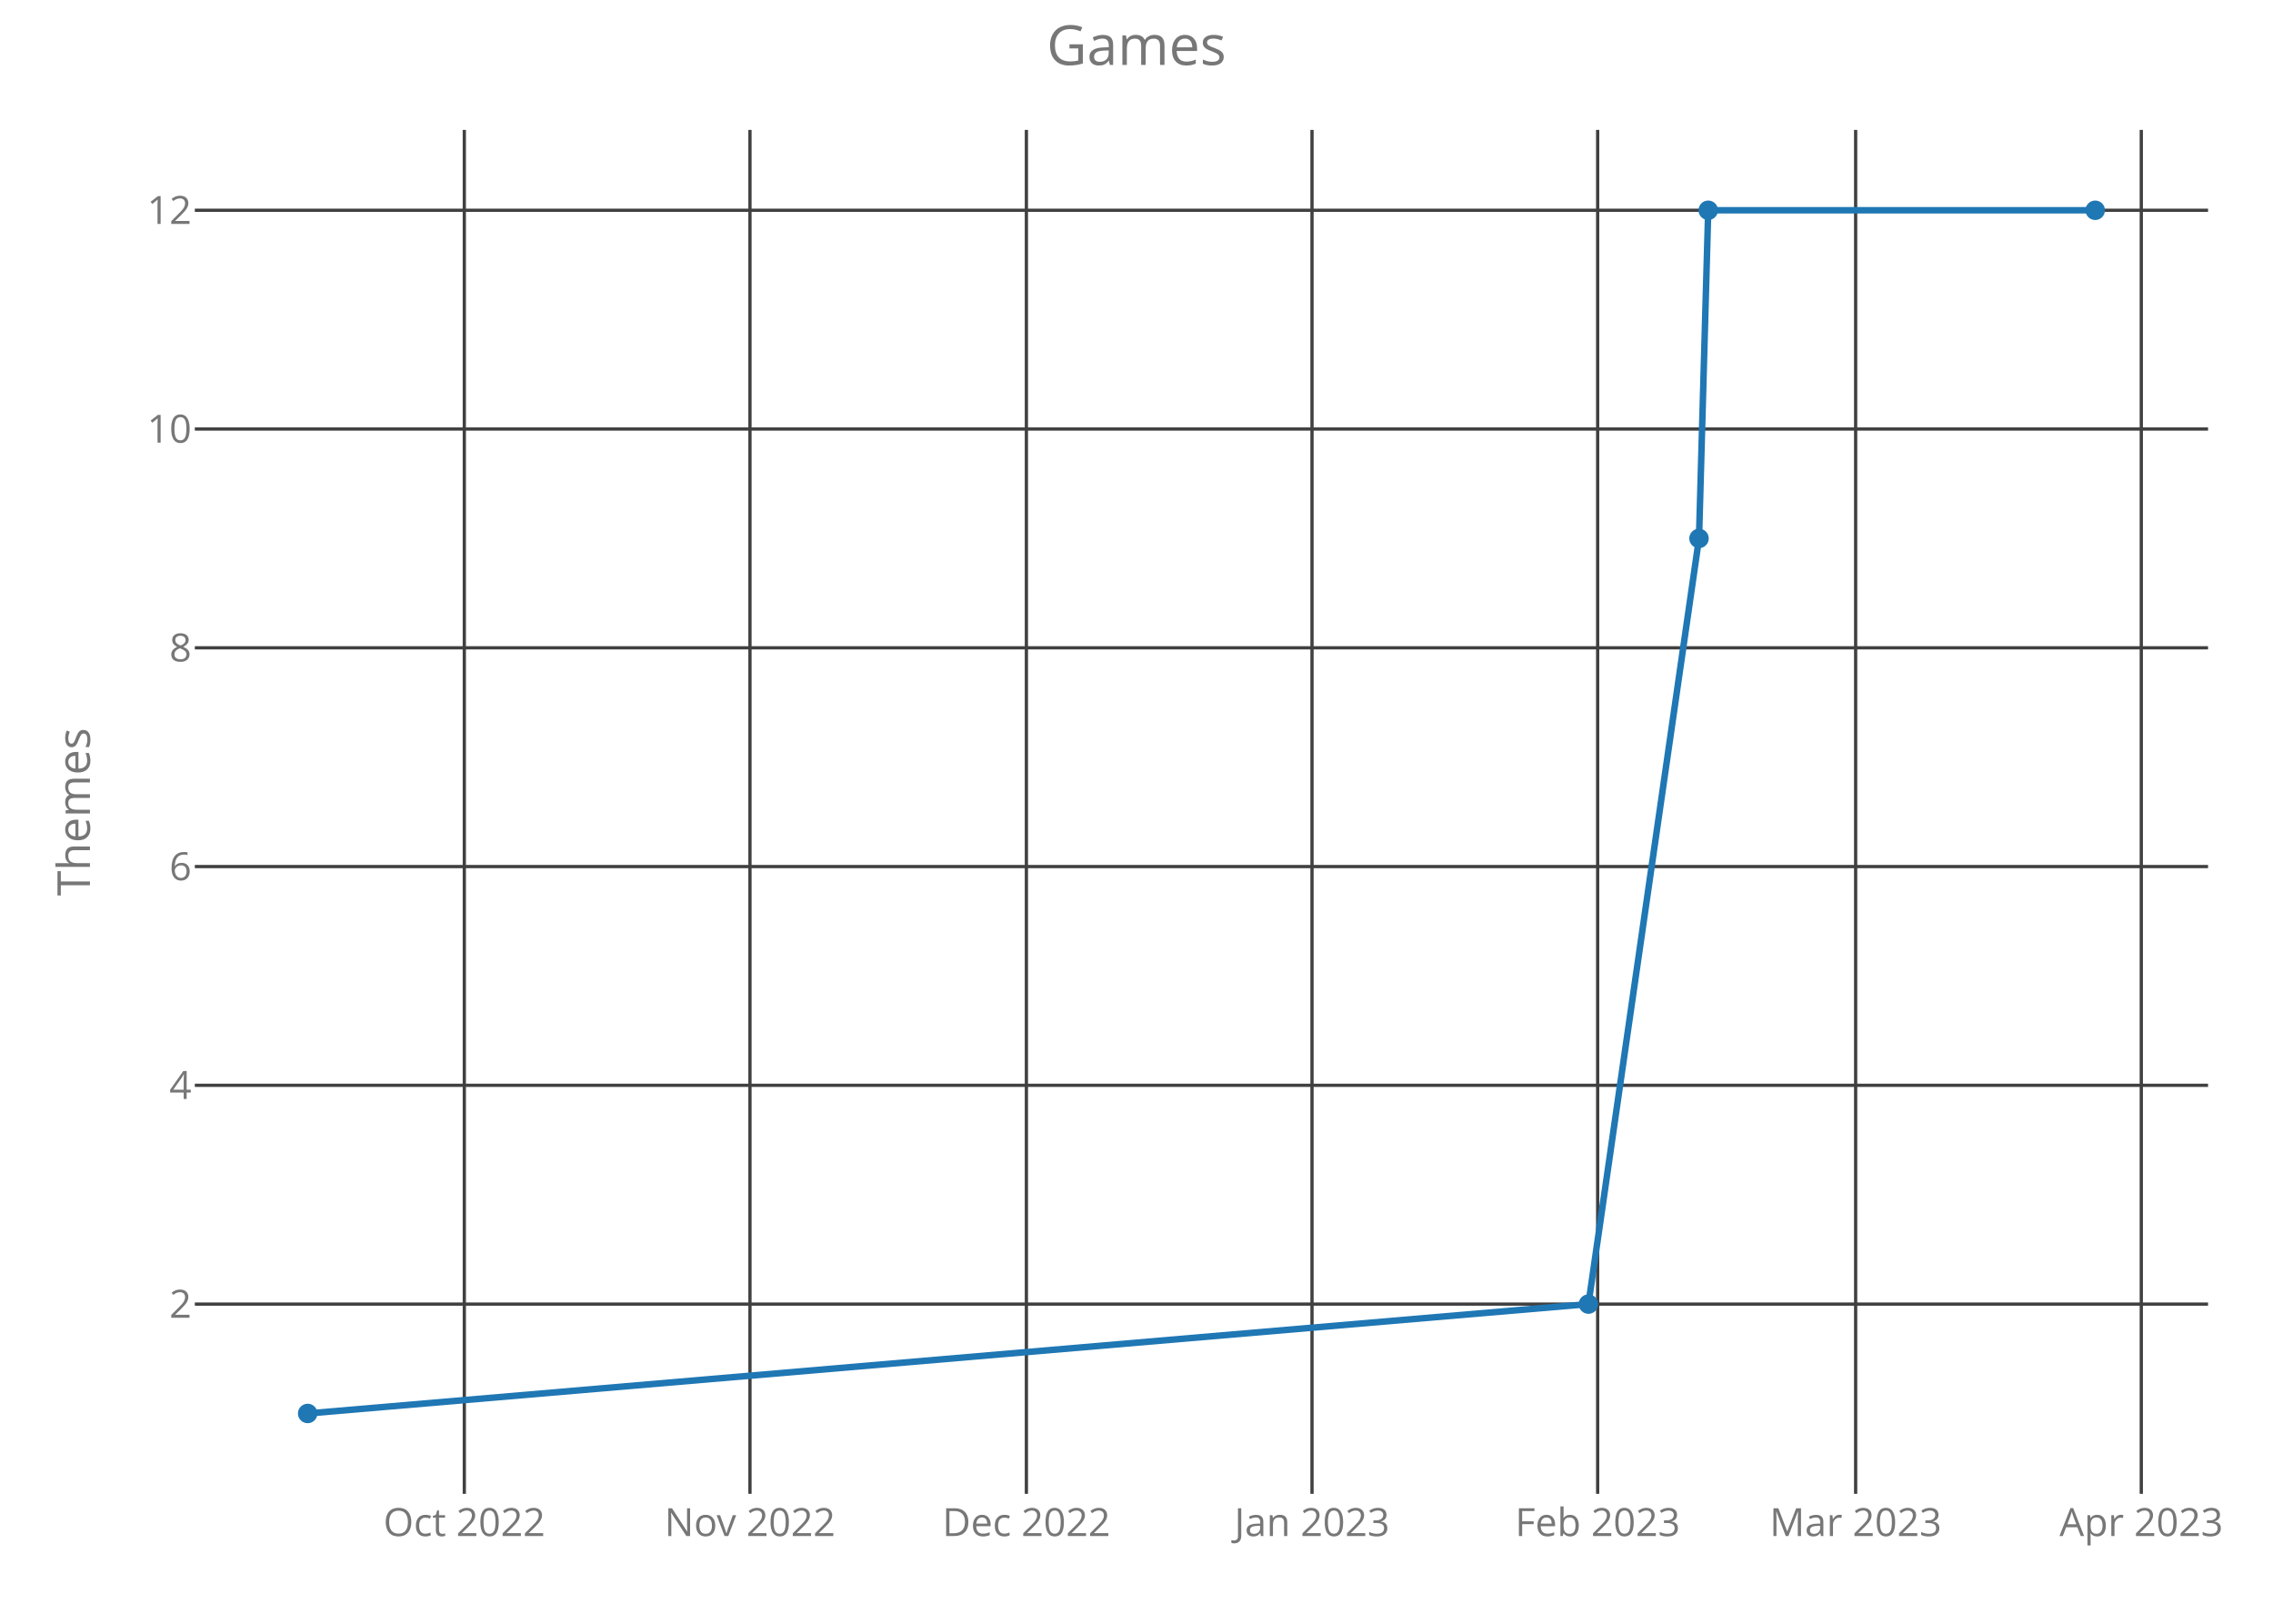
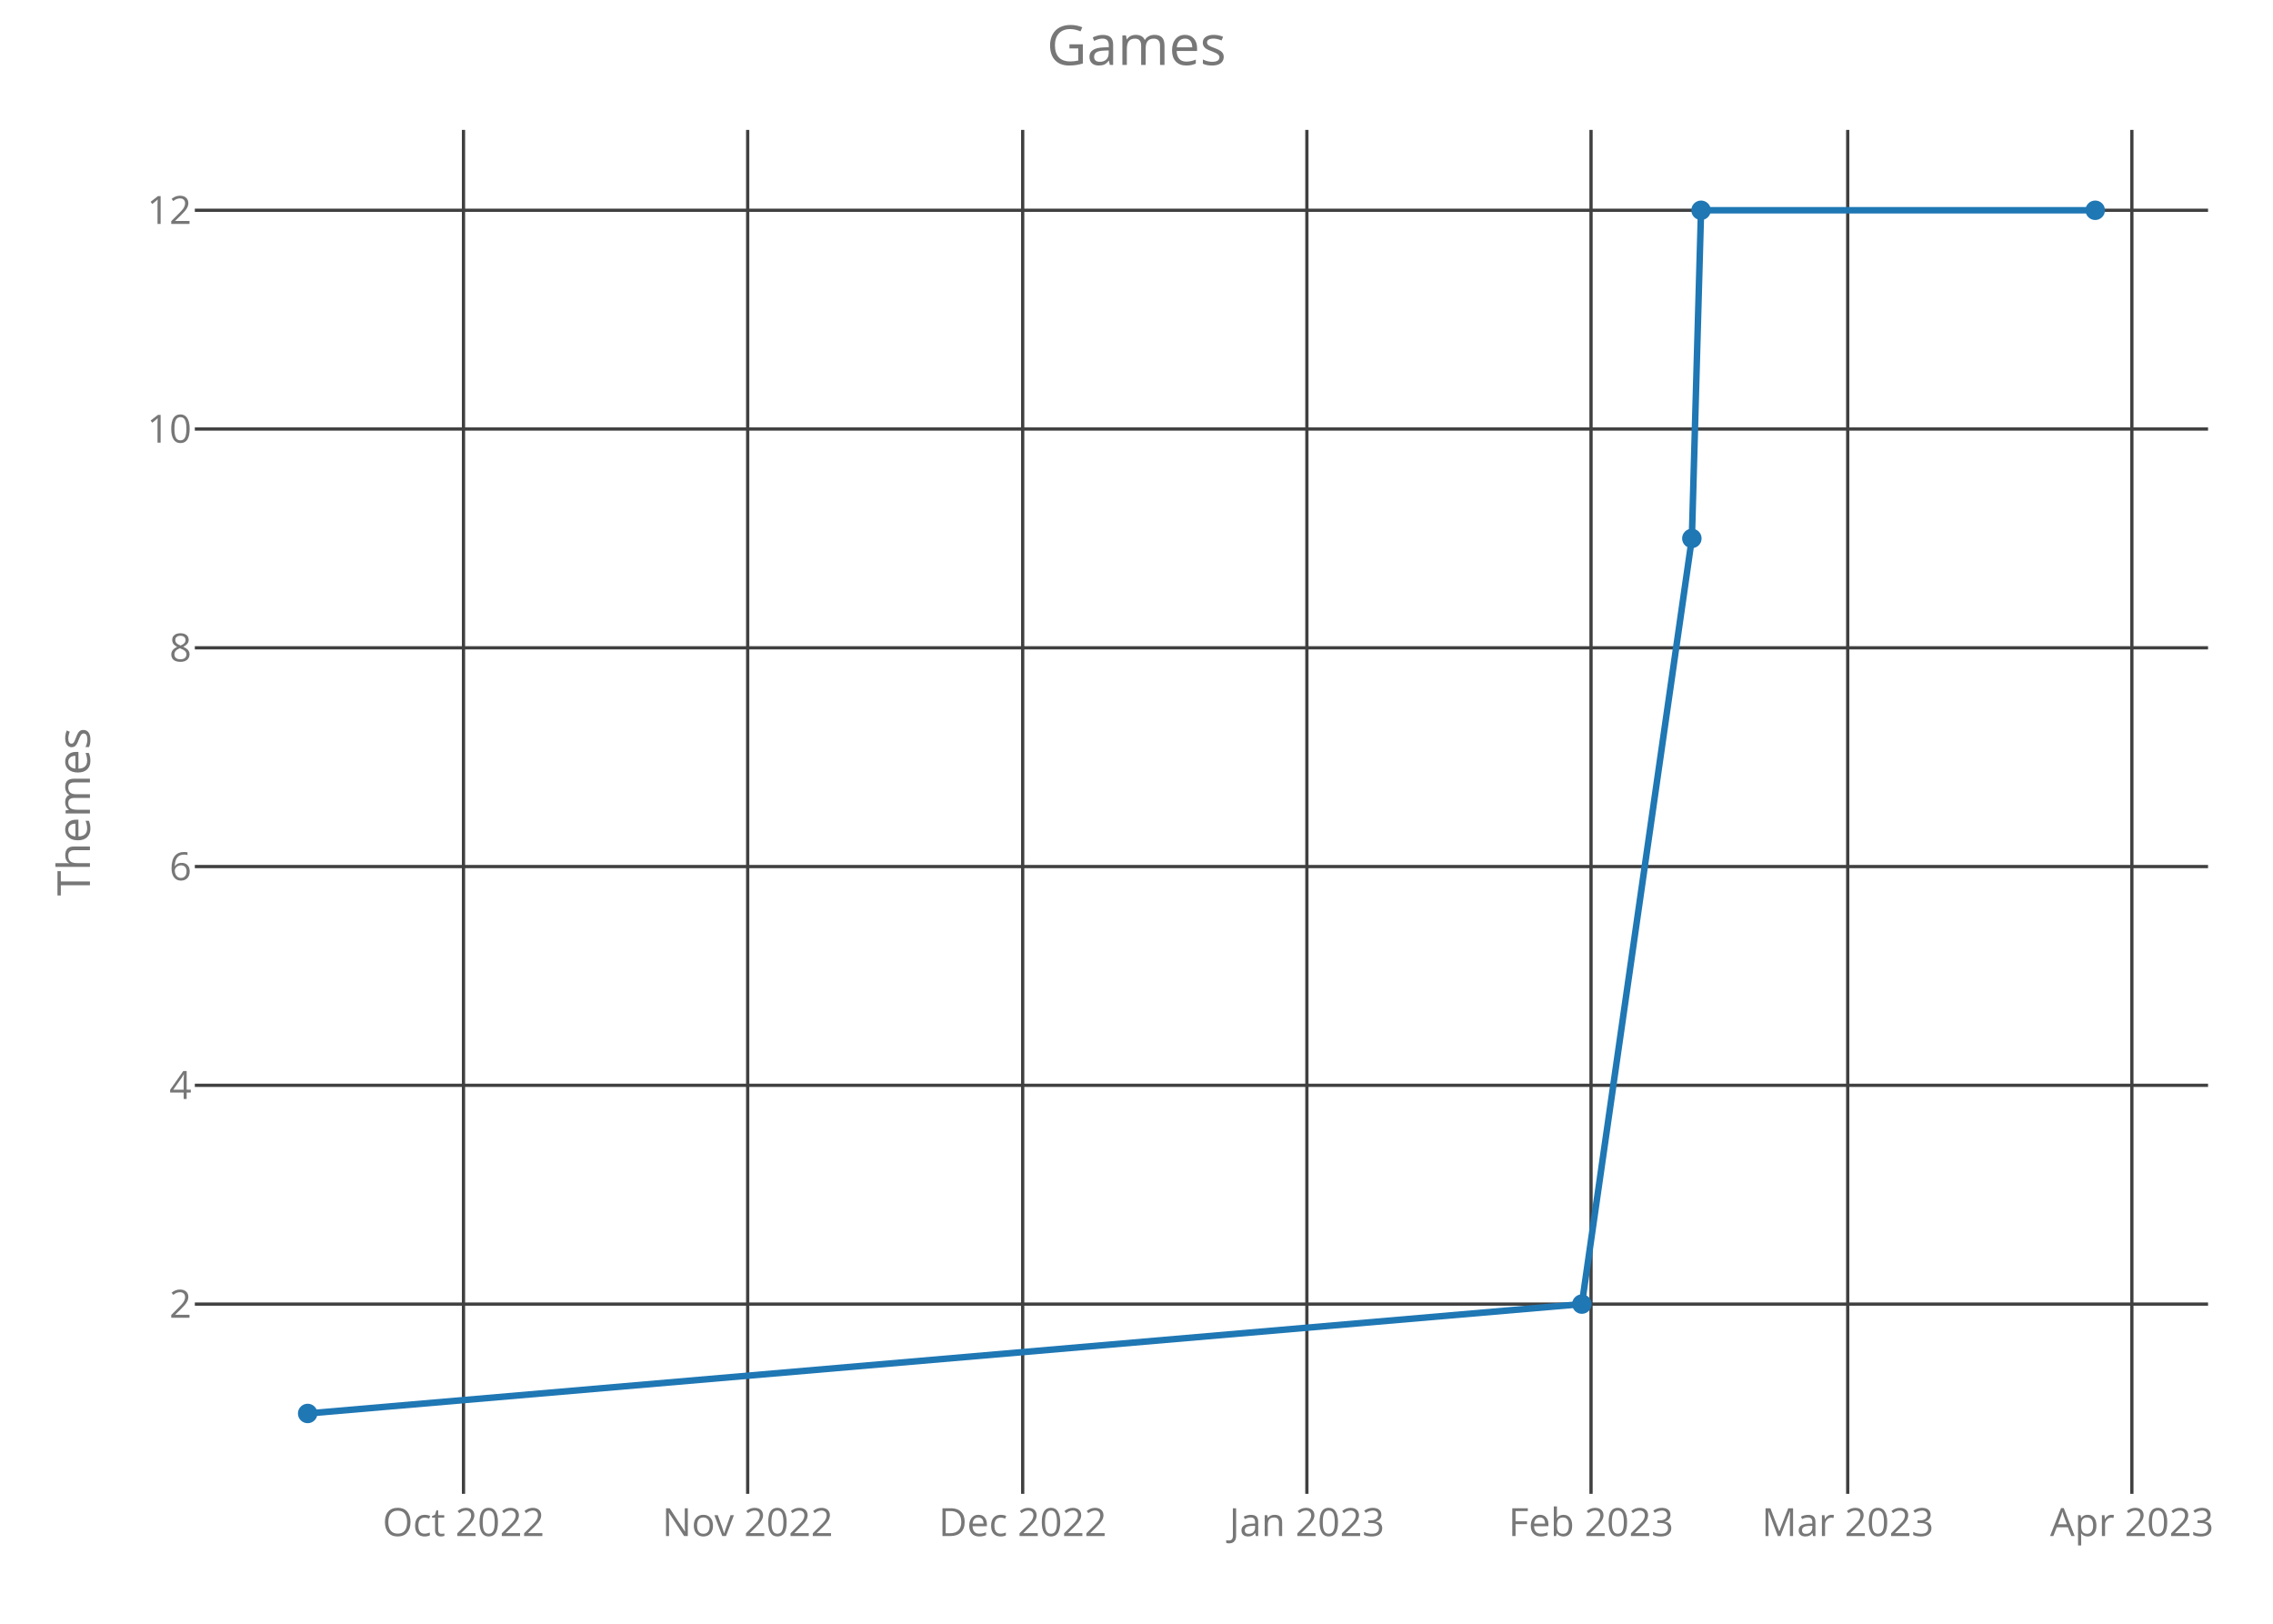
<svg xmlns="http://www.w3.org/2000/svg" class="main-svg" width="700" height="500" style="" viewBox="0 0 700 500">
  <rect x="0" y="0" width="700" height="500" style="fill: rgb(0, 0, 0); fill-opacity: 0;" />
-   <defs id="defs-866e72">
+   <defs id="defs-d4f1a6">
    <g class="clips">
-       <clipPath id="clip866e72xyplot" class="plotclip">
+       <clipPath id="clipd4f1a6xyplot" class="plotclip">
        <rect width="620" height="420" />
      </clipPath>
-       <clipPath class="axesclip" id="clip866e72x">
+       <clipPath class="axesclip" id="clipd4f1a6x">
        <rect x="60" y="0" width="620" height="500" />
      </clipPath>
-       <clipPath class="axesclip" id="clip866e72y">
+       <clipPath class="axesclip" id="clipd4f1a6y">
        <rect x="0" y="40" width="700" height="420" />
      </clipPath>
-       <clipPath class="axesclip" id="clip866e72xy">
+       <clipPath class="axesclip" id="clipd4f1a6xy">
        <rect x="60" y="40" width="620" height="420" />
      </clipPath>
    </g>
    <g class="gradients" />
  </defs>
  <g class="bglayer">
    <rect class="bg" x="60" y="40" width="620" height="420" style="fill: rgb(0, 0, 0); fill-opacity: 0; stroke-width: 0;" />
  </g>
  <g class="layer-below">
    <g class="imagelayer" />
    <g class="shapelayer" />
  </g>
  <g class="cartesianlayer">
    <g class="subplot xy">
      <g class="layer-subplot">
        <g class="shapelayer" />
        <g class="imagelayer" />
      </g>
      <g class="gridlayer">
        <g class="x">
-           <path class="xgrid crisp" transform="translate(142.99,0)" d="M0,40v420" style="stroke: rgb(64, 64, 64); stroke-opacity: 1; stroke-width: 1px;" />
-           <path class="xgrid crisp" transform="translate(230.96,0)" d="M0,40v420" style="stroke: rgb(64, 64, 64); stroke-opacity: 1; stroke-width: 1px;" />
-           <path class="xgrid crisp" transform="translate(316.09,0)" d="M0,40v420" style="stroke: rgb(64, 64, 64); stroke-opacity: 1; stroke-width: 1px;" />
-           <path class="xgrid crisp" transform="translate(404.05,0)" d="M0,40v420" style="stroke: rgb(64, 64, 64); stroke-opacity: 1; stroke-width: 1px;" />
-           <path class="xgrid crisp" transform="translate(492.02,0)" d="M0,40v420" style="stroke: rgb(64, 64, 64); stroke-opacity: 1; stroke-width: 1px;" />
-           <path class="xgrid crisp" transform="translate(571.47,0)" d="M0,40v420" style="stroke: rgb(64, 64, 64); stroke-opacity: 1; stroke-width: 1px;" />
-           <path class="xgrid crisp" transform="translate(659.44,0)" d="M0,40v420" style="stroke: rgb(64, 64, 64); stroke-opacity: 1; stroke-width: 1px;" />
+           <path class="xgrid crisp" transform="translate(142.74,0)" d="M0,40v420" style="stroke: rgb(64, 64, 64); stroke-opacity: 1; stroke-width: 1px;" />
+           <path class="xgrid crisp" transform="translate(230.26,0)" d="M0,40v420" style="stroke: rgb(64, 64, 64); stroke-opacity: 1; stroke-width: 1px;" />
+           <path class="xgrid crisp" transform="translate(314.95,0)" d="M0,40v420" style="stroke: rgb(64, 64, 64); stroke-opacity: 1; stroke-width: 1px;" />
+           <path class="xgrid crisp" transform="translate(402.47,0)" d="M0,40v420" style="stroke: rgb(64, 64, 64); stroke-opacity: 1; stroke-width: 1px;" />
+           <path class="xgrid crisp" transform="translate(489.98,0)" d="M0,40v420" style="stroke: rgb(64, 64, 64); stroke-opacity: 1; stroke-width: 1px;" />
+           <path class="xgrid crisp" transform="translate(569.03,0)" d="M0,40v420" style="stroke: rgb(64, 64, 64); stroke-opacity: 1; stroke-width: 1px;" />
+           <path class="xgrid crisp" transform="translate(656.54,0)" d="M0,40v420" style="stroke: rgb(64, 64, 64); stroke-opacity: 1; stroke-width: 1px;" />
        </g>
        <g class="y">
          <path class="ygrid crisp" transform="translate(0,401.57)" d="M60,0h620" style="stroke: rgb(64, 64, 64); stroke-opacity: 1; stroke-width: 1px;" />
          <path class="ygrid crisp" transform="translate(0,334.2)" d="M60,0h620" style="stroke: rgb(64, 64, 64); stroke-opacity: 1; stroke-width: 1px;" />
          <path class="ygrid crisp" transform="translate(0,266.84)" d="M60,0h620" style="stroke: rgb(64, 64, 64); stroke-opacity: 1; stroke-width: 1px;" />
          <path class="ygrid crisp" transform="translate(0,199.48)" d="M60,0h620" style="stroke: rgb(64, 64, 64); stroke-opacity: 1; stroke-width: 1px;" />
          <path class="ygrid crisp" transform="translate(0,132.11)" d="M60,0h620" style="stroke: rgb(64, 64, 64); stroke-opacity: 1; stroke-width: 1px;" />
          <path class="ygrid crisp" transform="translate(0,64.75)" d="M60,0h620" style="stroke: rgb(64, 64, 64); stroke-opacity: 1; stroke-width: 1px;" />
        </g>
      </g>
      <g class="zerolinelayer" />
      <path class="xlines-below crisp" d="M0,0" style="fill: none;" />
      <path class="ylines-below crisp" d="M0,0" style="fill: none;" />
      <g class="overlines-below" />
      <g class="xaxislayer-below">
        <g class="xtick">
-           <text text-anchor="middle" x="0" y="473" transform="translate(142.99,0)" style="font-family: 'Open Sans'; font-size: 12px; fill: rgb(119, 119, 119); fill-opacity: 1; white-space: pre;">Oct 2022</text>
+           <text text-anchor="middle" x="0" y="473" transform="translate(142.74,0)" style="font-family: 'Open Sans'; font-size: 12px; fill: rgb(119, 119, 119); fill-opacity: 1; white-space: pre;">Oct 2022</text>
        </g>
        <g class="xtick">
-           <text text-anchor="middle" x="0" y="473" transform="translate(230.96,0)" style="font-family: 'Open Sans'; font-size: 12px; fill: rgb(119, 119, 119); fill-opacity: 1; white-space: pre;">Nov 2022</text>
+           <text text-anchor="middle" x="0" y="473" transform="translate(230.26,0)" style="font-family: 'Open Sans'; font-size: 12px; fill: rgb(119, 119, 119); fill-opacity: 1; white-space: pre;">Nov 2022</text>
        </g>
        <g class="xtick">
-           <text text-anchor="middle" x="0" y="473" transform="translate(316.09,0)" style="font-family: 'Open Sans'; font-size: 12px; fill: rgb(119, 119, 119); fill-opacity: 1; white-space: pre;">Dec 2022</text>
+           <text text-anchor="middle" x="0" y="473" transform="translate(314.95,0)" style="font-family: 'Open Sans'; font-size: 12px; fill: rgb(119, 119, 119); fill-opacity: 1; white-space: pre;">Dec 2022</text>
        </g>
        <g class="xtick">
-           <text text-anchor="middle" x="0" y="473" transform="translate(404.05,0)" style="font-family: 'Open Sans'; font-size: 12px; fill: rgb(119, 119, 119); fill-opacity: 1; white-space: pre;">Jan 2023</text>
+           <text text-anchor="middle" x="0" y="473" transform="translate(402.47,0)" style="font-family: 'Open Sans'; font-size: 12px; fill: rgb(119, 119, 119); fill-opacity: 1; white-space: pre;">Jan 2023</text>
        </g>
        <g class="xtick">
-           <text text-anchor="middle" x="0" y="473" transform="translate(492.02,0)" style="font-family: 'Open Sans'; font-size: 12px; fill: rgb(119, 119, 119); fill-opacity: 1; white-space: pre;">Feb 2023</text>
+           <text text-anchor="middle" x="0" y="473" transform="translate(489.98,0)" style="font-family: 'Open Sans'; font-size: 12px; fill: rgb(119, 119, 119); fill-opacity: 1; white-space: pre;">Feb 2023</text>
        </g>
        <g class="xtick">
-           <text text-anchor="middle" x="0" y="473" transform="translate(571.47,0)" style="font-family: 'Open Sans'; font-size: 12px; fill: rgb(119, 119, 119); fill-opacity: 1; white-space: pre;">Mar 2023</text>
+           <text text-anchor="middle" x="0" y="473" transform="translate(569.03,0)" style="font-family: 'Open Sans'; font-size: 12px; fill: rgb(119, 119, 119); fill-opacity: 1; white-space: pre;">Mar 2023</text>
        </g>
        <g class="xtick">
-           <text text-anchor="middle" x="0" y="473" transform="translate(659.44,0)" style="font-family: 'Open Sans'; font-size: 12px; fill: rgb(119, 119, 119); fill-opacity: 1; white-space: pre;">Apr 2023</text>
+           <text text-anchor="middle" x="0" y="473" transform="translate(656.54,0)" style="font-family: 'Open Sans'; font-size: 12px; fill: rgb(119, 119, 119); fill-opacity: 1; white-space: pre;">Apr 2023</text>
        </g>
      </g>
      <g class="yaxislayer-below">
        <g class="ytick">
          <text text-anchor="end" x="59" y="4.2" transform="translate(0,401.57)" style="font-family: 'Open Sans'; font-size: 12px; fill: rgb(119, 119, 119); fill-opacity: 1; white-space: pre;">2</text>
        </g>
        <g class="ytick">
          <text text-anchor="end" x="59" y="4.2" transform="translate(0,334.2)" style="font-family: 'Open Sans'; font-size: 12px; fill: rgb(119, 119, 119); fill-opacity: 1; white-space: pre;">4</text>
        </g>
        <g class="ytick">
          <text text-anchor="end" x="59" y="4.2" transform="translate(0,266.84)" style="font-family: 'Open Sans'; font-size: 12px; fill: rgb(119, 119, 119); fill-opacity: 1; white-space: pre;">6</text>
        </g>
        <g class="ytick">
          <text text-anchor="end" x="59" y="4.2" transform="translate(0,199.48)" style="font-family: 'Open Sans'; font-size: 12px; fill: rgb(119, 119, 119); fill-opacity: 1; white-space: pre;">8</text>
        </g>
        <g class="ytick">
          <text text-anchor="end" x="59" y="4.2" transform="translate(0,132.11)" style="font-family: 'Open Sans'; font-size: 12px; fill: rgb(119, 119, 119); fill-opacity: 1; white-space: pre;">10</text>
        </g>
        <g class="ytick">
          <text text-anchor="end" x="59" y="4.2" transform="translate(0,64.75)" style="font-family: 'Open Sans'; font-size: 12px; fill: rgb(119, 119, 119); fill-opacity: 1; white-space: pre;">12</text>
        </g>
      </g>
      <g class="overaxes-below" />
-       <g class="plot" transform="translate(60,40)" clip-path="url('#clip866e72xyplot')">
+       <g class="plot" transform="translate(60,40)" clip-path="url('#clipd4f1a6xyplot')">
        <g class="scatterlayer mlayer">
-           <g class="trace scatter trace4ed6e4" style="stroke-miterlimit: 2; opacity: 1;">
+           <g class="trace scatter trace251d15" style="stroke-miterlimit: 2; opacity: 1;">
            <g class="fills" />
            <g class="errorbars" />
            <g class="lines">
-               <path class="js-line" d="M34.75,395.25L429.18,361.57L463.23,125.8L466.07,24.75L585.25,24.75" style="vector-effect: non-scaling-stroke; fill: none; stroke: rgb(31, 119, 180); stroke-opacity: 1; stroke-width: 2px; opacity: 1;" />
+               <path class="js-line" d="M34.75,395.25L427.16,361.57L461.03,125.8L463.86,24.75L585.25,24.75" style="vector-effect: non-scaling-stroke; fill: none; stroke: rgb(31, 119, 180); stroke-opacity: 1; stroke-width: 2px; opacity: 1;" />
            </g>
            <g class="points">
              <path class="point" transform="translate(34.75,395.25)" d="M3,0A3,3 0 1,1 0,-3A3,3 0 0,1 3,0Z" style="opacity: 1; stroke-width: 0px; fill: rgb(31, 119, 180); fill-opacity: 1;" />
-               <path class="point" transform="translate(429.18,361.57)" d="M3,0A3,3 0 1,1 0,-3A3,3 0 0,1 3,0Z" style="opacity: 1; stroke-width: 0px; fill: rgb(31, 119, 180); fill-opacity: 1;" />
-               <path class="point" transform="translate(463.23,125.8)" d="M3,0A3,3 0 1,1 0,-3A3,3 0 0,1 3,0Z" style="opacity: 1; stroke-width: 0px; fill: rgb(31, 119, 180); fill-opacity: 1;" />
-               <path class="point" transform="translate(466.07,24.75)" d="M3,0A3,3 0 1,1 0,-3A3,3 0 0,1 3,0Z" style="opacity: 1; stroke-width: 0px; fill: rgb(31, 119, 180); fill-opacity: 1;" />
+               <path class="point" transform="translate(427.16,361.57)" d="M3,0A3,3 0 1,1 0,-3A3,3 0 0,1 3,0Z" style="opacity: 1; stroke-width: 0px; fill: rgb(31, 119, 180); fill-opacity: 1;" />
+               <path class="point" transform="translate(461.03,125.8)" d="M3,0A3,3 0 1,1 0,-3A3,3 0 0,1 3,0Z" style="opacity: 1; stroke-width: 0px; fill: rgb(31, 119, 180); fill-opacity: 1;" />
+               <path class="point" transform="translate(463.86,24.75)" d="M3,0A3,3 0 1,1 0,-3A3,3 0 0,1 3,0Z" style="opacity: 1; stroke-width: 0px; fill: rgb(31, 119, 180); fill-opacity: 1;" />
              <path class="point" transform="translate(585.25,24.75)" d="M3,0A3,3 0 1,1 0,-3A3,3 0 0,1 3,0Z" style="opacity: 1; stroke-width: 0px; fill: rgb(31, 119, 180); fill-opacity: 1;" />
            </g>
            <g class="text" />
          </g>
        </g>
      </g>
      <g class="overplot" />
      <path class="xlines-above" />
      <path class="ylines-above" />
      <g class="overlines-above" />
      <g class="xaxislayer-above" />
      <g class="yaxislayer-above" />
      <g class="overaxes-above" />
    </g>
  </g>
  <g class="polarlayer" />
  <g class="ternarylayer" />
  <g class="geolayer" />
  <g class="funnelarealayer" />
  <g class="pielayer" />
  <g class="treemaplayer" />
  <g class="sunburstlayer" />
  <g class="glimages" />
-   <defs id="topdefs-866e72">
+   <defs id="topdefs-d4f1a6">
    <g class="clips" />
  </defs>
  <g class="layer-above">
    <g class="imagelayer" />
    <g class="shapelayer" />
  </g>
  <g class="infolayer">
    <g class="g-gtitle">
      <text class="gtitle" x="350" y="20" text-anchor="middle" dy="0em" style="font-family: 'Open Sans'; font-size: 17px; fill: rgb(119, 119, 119); opacity: 1; font-weight: normal; white-space: pre;">Games</text>
    </g>
    <g class="g-xtitle" />
    <g class="g-ytitle">
      <text class="ytitle" transform="rotate(-90,27.7,250)" x="27.7" y="250" text-anchor="middle" style="font-family: 'Open Sans'; font-size: 14px; fill: rgb(119, 119, 119); opacity: 1; font-weight: normal; white-space: pre;">Themes</text>
    </g>
  </g>
</svg>
